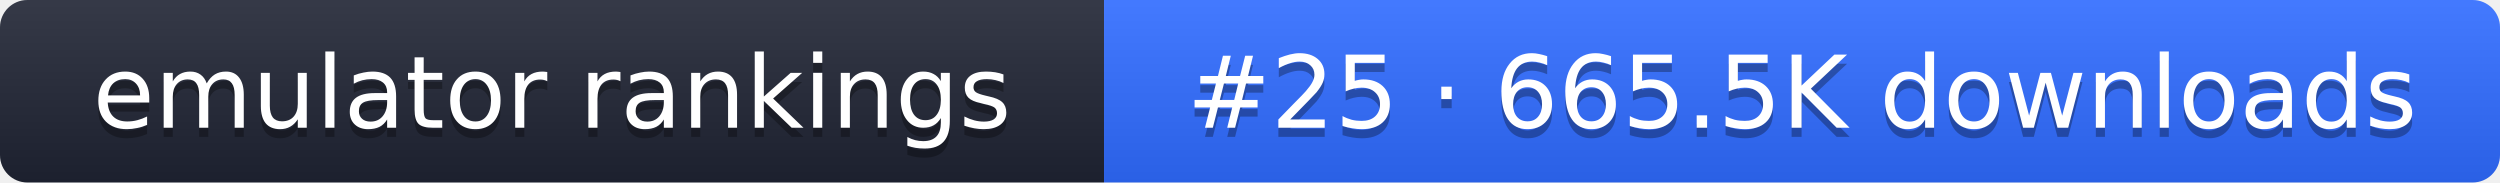
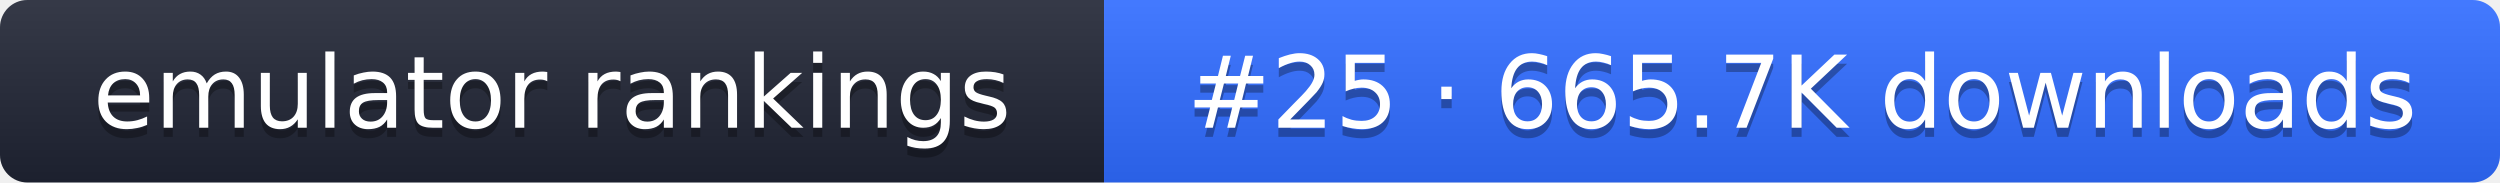
- <svg xmlns="http://www.w3.org/2000/svg" width="274" height="20" role="img" aria-label="emulator rankings: #25 · 665.5K downloads">
+ <svg xmlns="http://www.w3.org/2000/svg" width="274" height="20" role="img" aria-label="emulator rankings: #25 · 665.7K downloads">
  <linearGradient id="g" x2="0" y2="100%">
    <stop offset="0" stop-color="#fff" stop-opacity=".1" />
    <stop offset="1" stop-opacity=".1" />
  </linearGradient>
  <clipPath id="r">
    <rect width="274" height="20" rx="3" fill="#fff" />
  </clipPath>
  <g clip-path="url(#r)">
    <rect width="121" height="20" fill="#1f2433" />
    <rect x="121" width="153" height="20" fill="#2f6bff" />
    <rect width="274" height="20" fill="url(#g)" />
  </g>
  <g fill="#fff" text-anchor="middle" font-family="Verdana,DejaVu Sans,sans-serif" font-size="11">
    <text x="60.5" y="15" fill="#010101" fill-opacity=".3">emulator rankings</text>
    <text x="60.5" y="14">emulator rankings</text>
-     <text x="197.5" y="15" fill="#010101" fill-opacity=".3">#25 · 665.5K downloads</text>
-     <text x="197.5" y="14">#25 · 665.5K downloads</text>
+     <text x="197.5" y="15" fill="#010101" fill-opacity=".3">#25 · 665.7K downloads</text>
+     <text x="197.5" y="14">#25 · 665.7K downloads</text>
  </g>
</svg>
